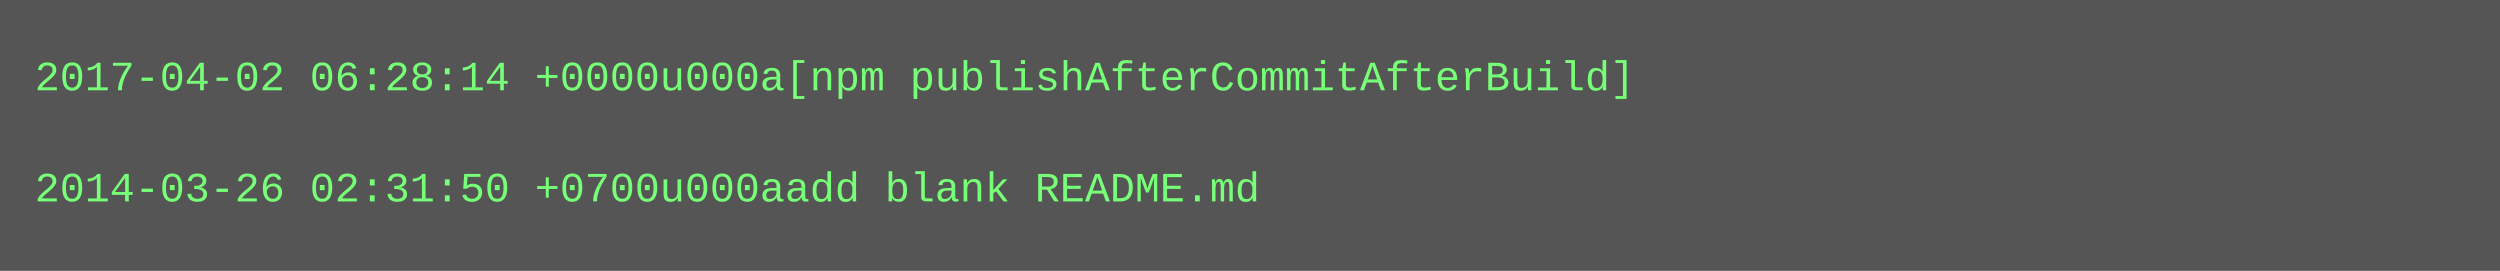
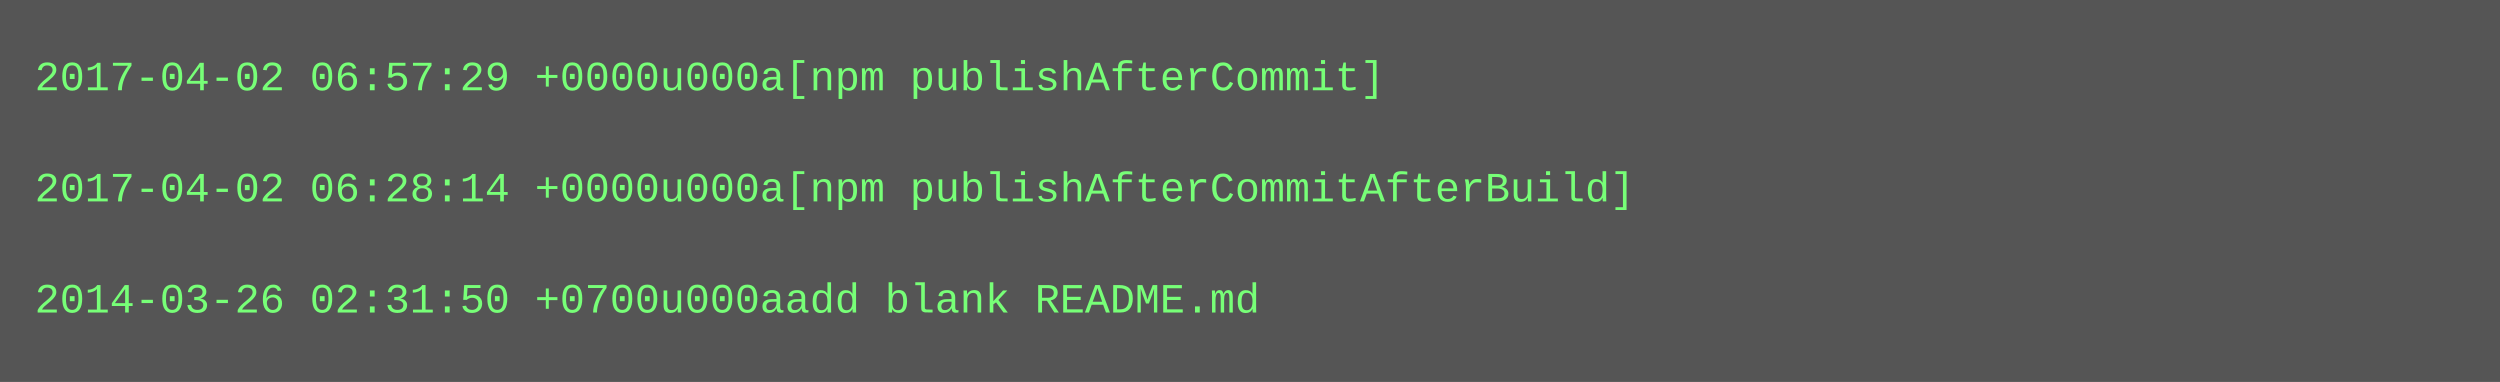
- <svg xmlns="http://www.w3.org/2000/svg" height="78" width="720">
-   <rect height="78" fill="#555" width="720" />
+ <svg xmlns="http://www.w3.org/2000/svg" height="110" width="720">
+   <rect height="110" fill="#555" width="720" />
  <text fill="#7f7" font-family="Courier New" font-size="12" xml:space="preserve">
-     <tspan x="10" y="26">2017-04-02 06:28:14 +0000u000a[npm publishAfterCommitAfterBuild]</tspan>
+     <tspan x="10" y="26">2017-04-02 06:57:29 +0000u000a[npm publishAfterCommit]</tspan>
    <tspan x="10" y="42" />
-     <tspan x="10" y="58">2014-03-26 02:31:50 +0700u000aadd blank README.md</tspan>
+     <tspan x="10" y="58">2017-04-02 06:28:14 +0000u000a[npm publishAfterCommitAfterBuild]</tspan>
+     <tspan x="10" y="74" />
+     <tspan x="10" y="90">2014-03-26 02:31:50 +0700u000aadd blank README.md</tspan>
  </text>
</svg>
